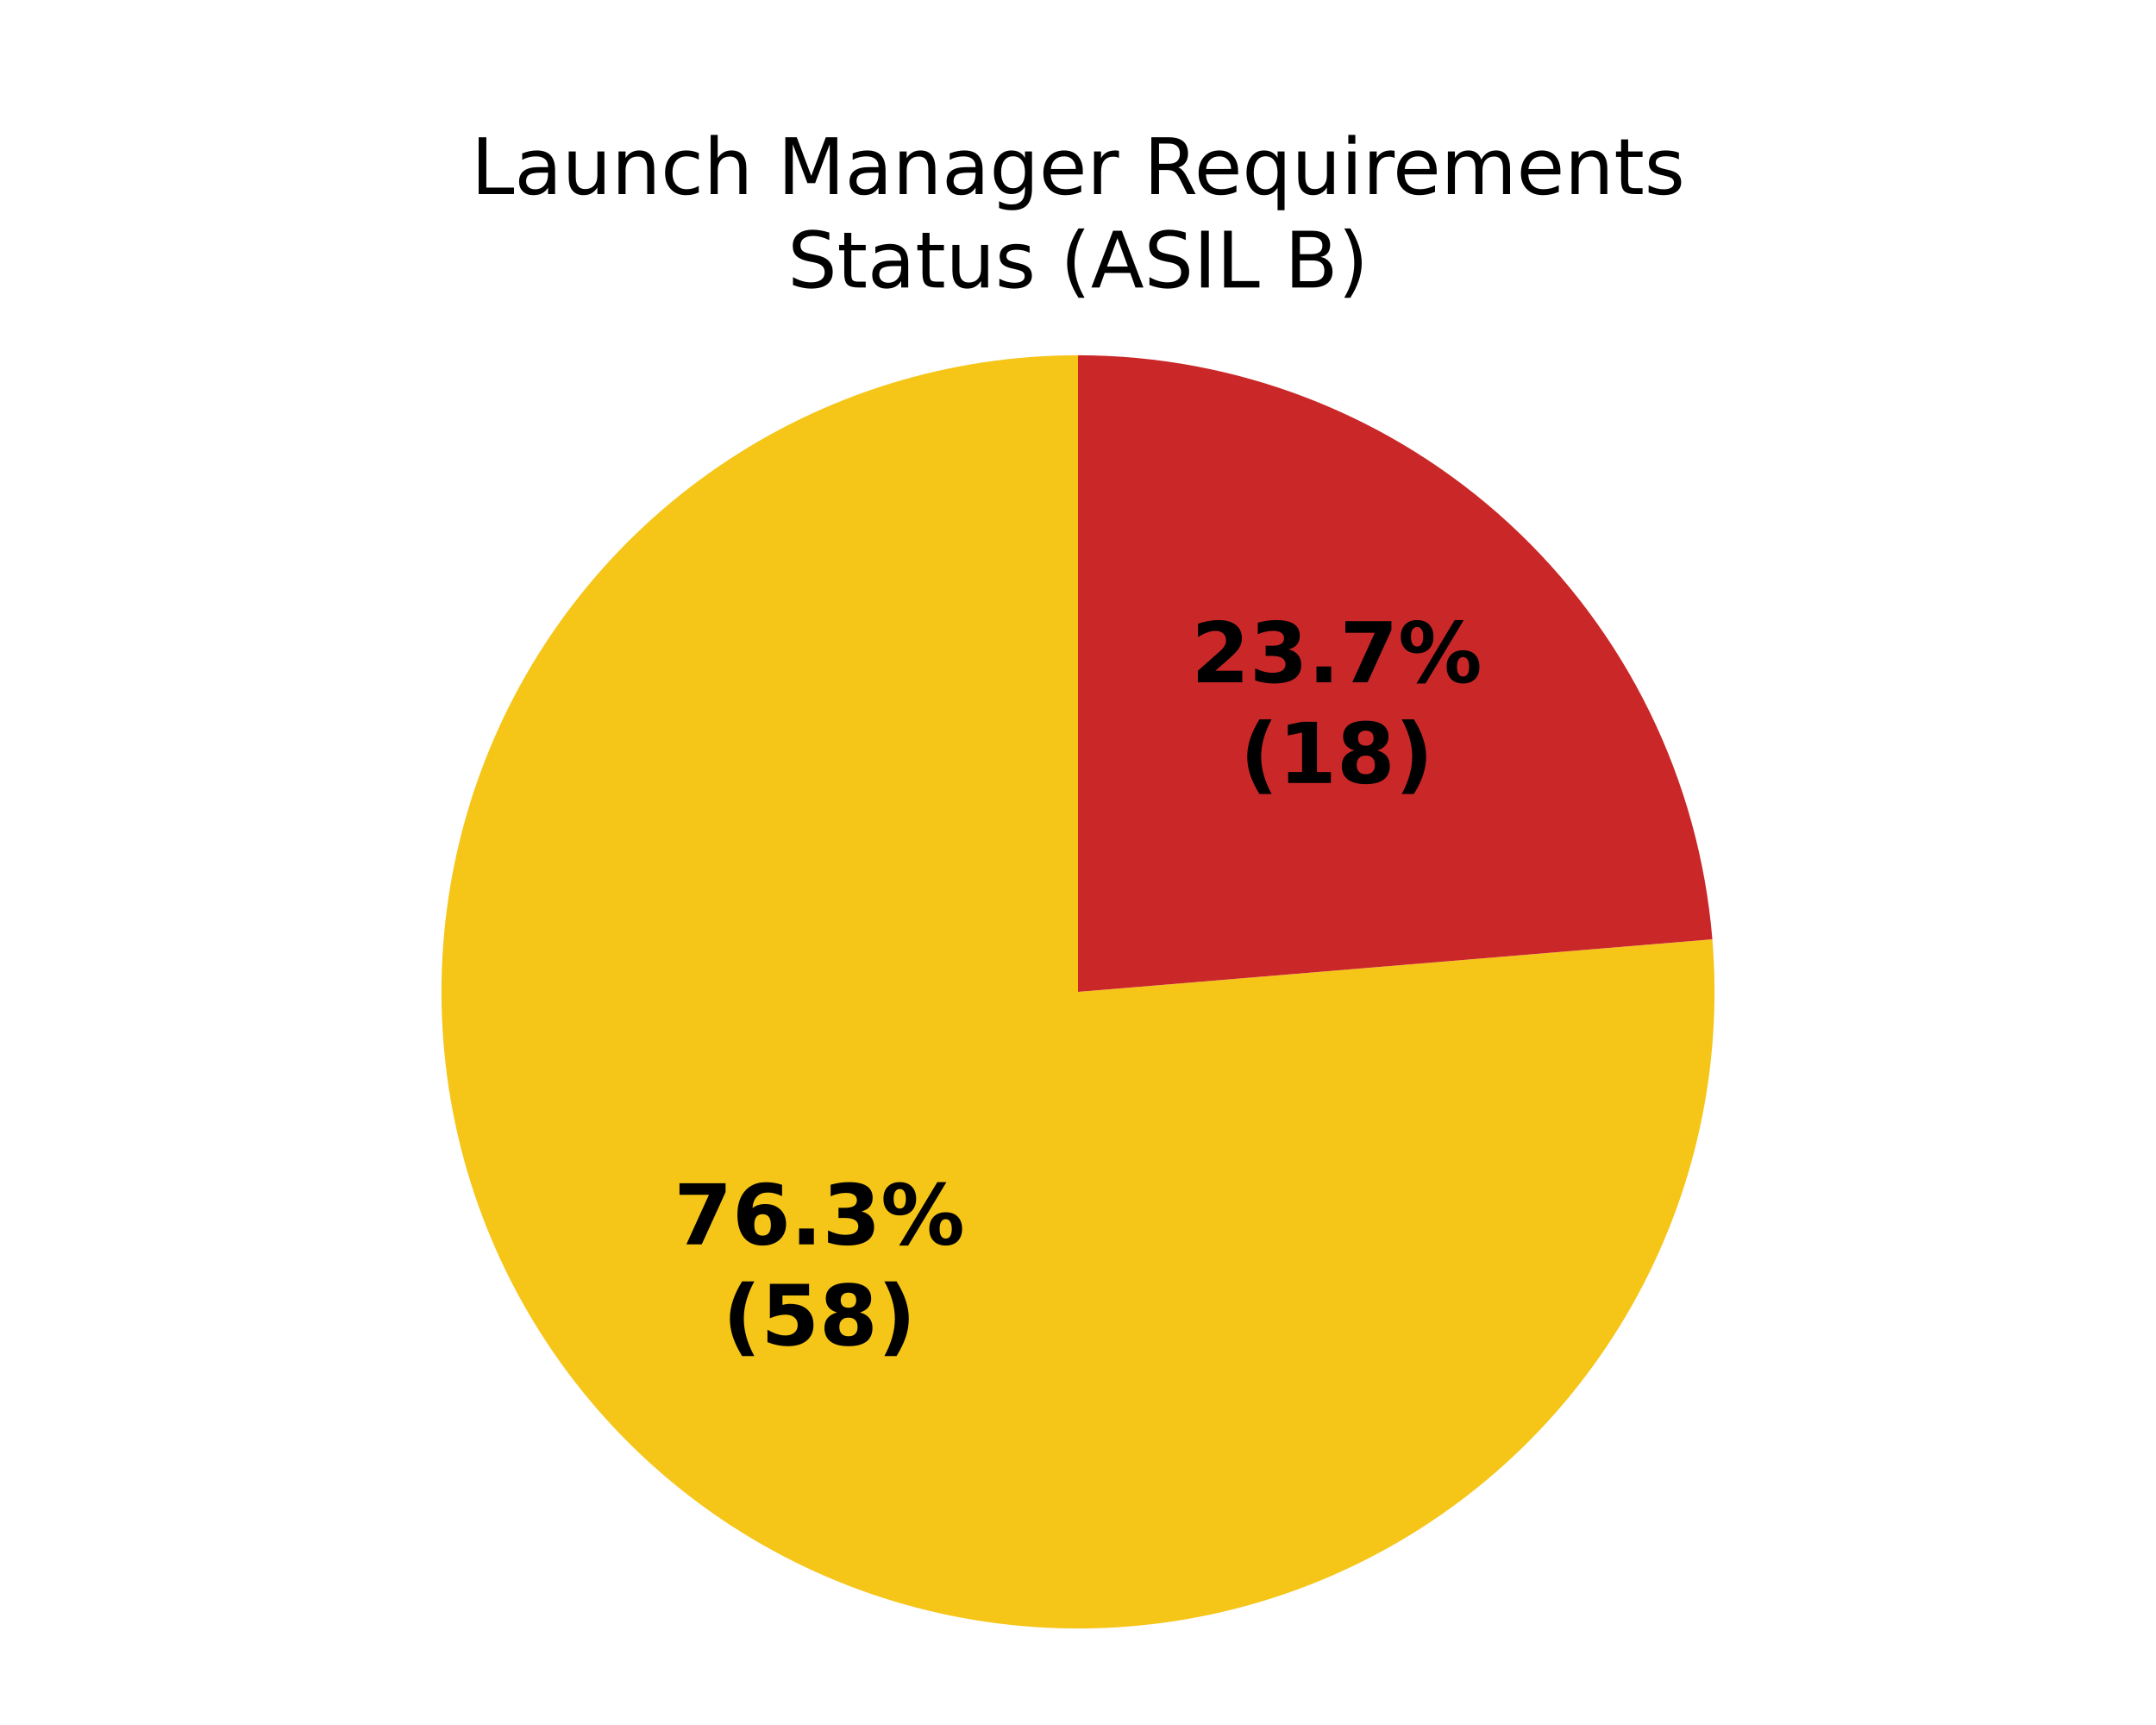
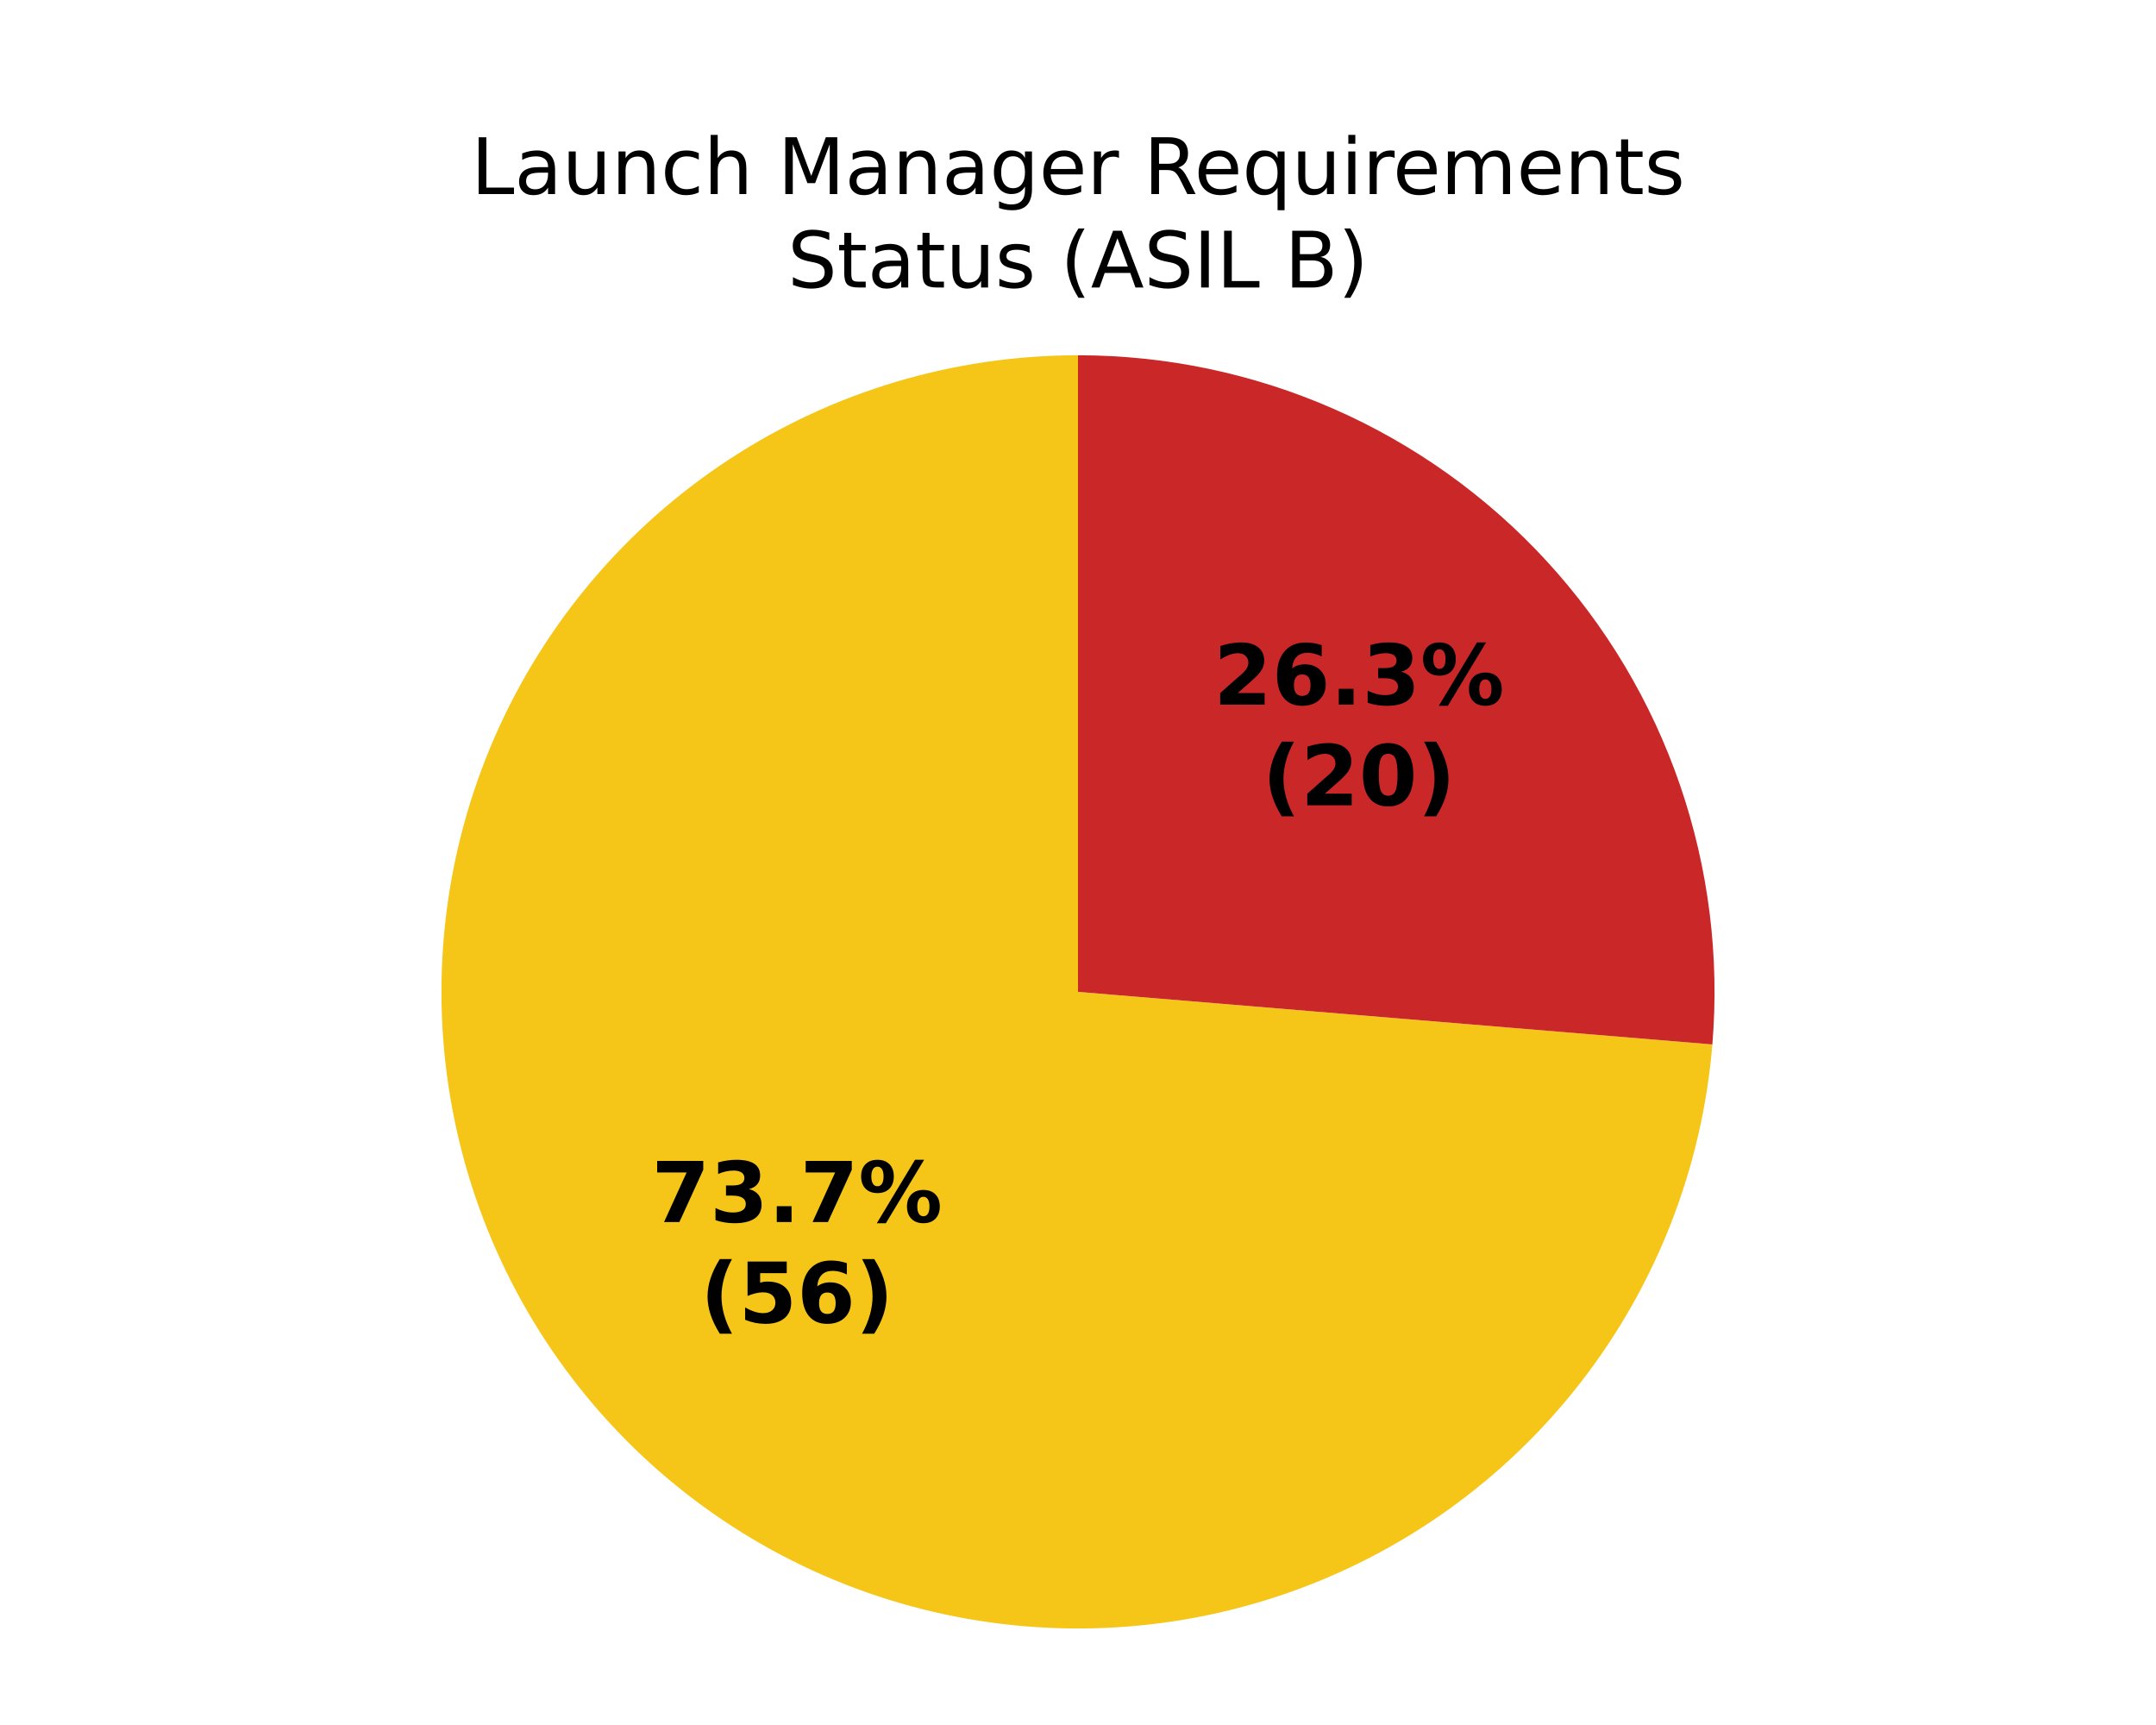
<svg xmlns="http://www.w3.org/2000/svg" xmlns:xlink="http://www.w3.org/1999/xlink" width="360pt" height="288pt" viewBox="0 0 360 288" version="1.1">
  <defs>
    <style type="text/css">*{stroke-linejoin: round; stroke-linecap: butt}</style>
  </defs>
  <g id="figure_1">
    <g id="patch_1">
      <path d="M 0 288  L 360 288  L 360 0  L 0 0  z " style="fill: #ffffff" />
    </g>
    <g id="axes_1">
      <g id="patch_2">
        <path d="M 180 59.314  C 180 59.314 180 59.314 180 59.314  L 180 165.6  z " style="fill: #37a12d" />
      </g>
      <g id="patch_3">
-         <path d="M 180 59.314  C 169.363 59.314 158.785 60.911 148.622 64.052  C 138.458 67.192 128.824 71.841 120.041 77.842  C 111.258 83.843 103.425 91.128 96.805 99.455  C 90.185 107.781 84.852 117.055 80.985 126.964  C 77.118 136.874 74.761 147.308 73.992 157.918  C 73.223 168.528 74.052 179.193 76.449 189.557  C 78.847 199.92 82.787 209.866 88.137 219.06  C 93.488 228.254 100.188 236.592 108.015 243.797  C 115.841 251.002 124.705 256.99 134.309 261.563  C 143.913 266.136 154.15 269.242 164.676 270.775  C 175.203 272.309 185.9 272.254 196.41 270.611  C 206.92 268.969 217.124 265.758 226.68 261.086  C 236.237 256.414 245.038 250.334 252.79 243.049  C 260.541 235.764 267.155 227.356 272.41 218.107  C 277.665 208.859 281.502 198.873 283.793 188.485  C 286.083 178.097 286.801 167.424 285.923 156.823  L 180 165.6  z " style="fill: #f5c518" />
+         <path d="M 180 59.314  C 159.355 59.314 139.151 65.329 121.867 76.621  C 104.584 87.913 90.959 103.999 82.666 122.906  C 74.373 141.812 71.766 162.731 75.164 183.094  C 78.562 203.457 87.821 222.396 101.803 237.585  C 115.786 252.774 133.895 263.565 153.908 268.633  C 173.922 273.701 194.985 272.83 214.511 266.127  C 234.037 259.423 251.194 247.174 263.874 230.882  C 276.555 214.59 284.218 194.951 285.923 174.377  L 180 165.6  z " style="fill: #f5c518" />
      </g>
      <g id="patch_4">
-         <path d="M 285.923 156.823  C 283.721 130.253 271.601 105.46 251.985 87.403  C 232.37 69.346 206.661 59.314 180 59.314  L 180 165.6  z " style="fill: #ca2828" />
+         <path d="M 285.923 174.377  C 287.136 159.73 285.299 144.99 280.527 131.089  C 275.755 117.188 268.151 104.428 258.197 93.615  C 248.243 82.802 236.154 74.17 222.694 68.266  C 209.235 62.363 194.697 59.314 180 59.314  L 180 165.6  z " style="fill: #ca2828" />
      </g>
      <g id="matplotlib.axis_1" />
      <g id="matplotlib.axis_2" />
      <g id="text_1">
-         <g transform="translate(112.5243 207.7535) scale(0.14 -0.14)">
+         <g transform="translate(108.7973 204.0266) scale(0.14 -0.14)">
          <defs>
            <path id="DejaVuSans-Bold-1a" d="M 428 4666  L 3944 4666  L 3944 3988  L 2125 0  L 953 0  L 2675 3781  L 428 3781  L 428 4666  z " transform="scale(0.015625)" />
-             <path id="DejaVuSans-Bold-19" d="M 2316 2303  Q 2000 2303 1842 2098  Q 1684 1894 1684 1484  Q 1684 1075 1842 870  Q 2000 666 2316 666  Q 2634 666 2792 870  Q 2950 1075 2950 1484  Q 2950 1894 2792 2098  Q 2634 2303 2316 2303  z M 3803 4544  L 3803 3681  Q 3506 3822 3243 3889  Q 2981 3956 2731 3956  Q 2194 3956 1894 3657  Q 1594 3359 1544 2772  Q 1750 2925 1990 3001  Q 2231 3078 2516 3078  Q 3231 3078 3670 2659  Q 4109 2241 4109 1563  Q 4109 813 3618 361  Q 3128 -91 2303 -91  Q 1394 -91 895 523  Q 397 1138 397 2266  Q 397 3422 980 4083  Q 1563 4744 2578 4744  Q 2900 4744 3203 4694  Q 3506 4644 3803 4544  z " transform="scale(0.015625)" />
+             <path id="DejaVuSans-Bold-16" d="M 2981 2516  Q 3453 2394 3698 2092  Q 3944 1791 3944 1325  Q 3944 631 3412 270  Q 2881 -91 1863 -91  Q 1503 -91 1142 -33  Q 781 25 428 141  L 428 1069  Q 766 900 1098 814  Q 1431 728 1753 728  Q 2231 728 2486 893  Q 2741 1059 2741 1369  Q 2741 1688 2480 1852  Q 2219 2016 1709 2016  L 1228 2016  L 1228 2791  L 1734 2791  Q 2188 2791 2409 2933  Q 2631 3075 2631 3366  Q 2631 3634 2415 3781  Q 2200 3928 1806 3928  Q 1516 3928 1219 3862  Q 922 3797 628 3669  L 628 4550  Q 984 4650 1334 4700  Q 1684 4750 2022 4750  Q 2931 4750 3382 4451  Q 3834 4153 3834 3553  Q 3834 3144 3618 2883  Q 3403 2622 2981 2516  z " transform="scale(0.015625)" />
            <path id="DejaVuSans-Bold-11" d="M 653 1209  L 1778 1209  L 1778 0  L 653 0  L 653 1209  z " transform="scale(0.015625)" />
-             <path id="DejaVuSans-Bold-16" d="M 2981 2516  Q 3453 2394 3698 2092  Q 3944 1791 3944 1325  Q 3944 631 3412 270  Q 2881 -91 1863 -91  Q 1503 -91 1142 -33  Q 781 25 428 141  L 428 1069  Q 766 900 1098 814  Q 1431 728 1753 728  Q 2231 728 2486 893  Q 2741 1059 2741 1369  Q 2741 1688 2480 1852  Q 2219 2016 1709 2016  L 1228 2016  L 1228 2791  L 1734 2791  Q 2188 2791 2409 2933  Q 2631 3075 2631 3366  Q 2631 3634 2415 3781  Q 2200 3928 1806 3928  Q 1516 3928 1219 3862  Q 922 3797 628 3669  L 628 4550  Q 984 4650 1334 4700  Q 1684 4750 2022 4750  Q 2931 4750 3382 4451  Q 3834 4153 3834 3553  Q 3834 3144 3618 2883  Q 3403 2622 2981 2516  z " transform="scale(0.015625)" />
            <path id="DejaVuSans-Bold-8" d="M 4959 1925  Q 4738 1925 4616 1733  Q 4494 1541 4494 1184  Q 4494 825 4614 633  Q 4734 441 4959 441  Q 5184 441 5303 633  Q 5422 825 5422 1184  Q 5422 1541 5301 1733  Q 5181 1925 4959 1925  z M 4959 2450  Q 5541 2450 5875 2112  Q 6209 1775 6209 1184  Q 6209 594 5875 251  Q 5541 -91 4959 -91  Q 4378 -91 4042 251  Q 3706 594 3706 1184  Q 3706 1772 4042 2111  Q 4378 2450 4959 2450  z M 2094 -91  L 1403 -91  L 4319 4750  L 5013 4750  L 2094 -91  z M 1453 4750  Q 2034 4750 2367 4411  Q 2700 4072 2700 3481  Q 2700 2891 2367 2550  Q 2034 2209 1453 2209  Q 872 2209 539 2550  Q 206 2891 206 3481  Q 206 4072 539 4411  Q 872 4750 1453 4750  z M 1453 4225  Q 1228 4225 1106 4031  Q 984 3838 984 3481  Q 984 3122 1106 2926  Q 1228 2731 1453 2731  Q 1678 2731 1798 2926  Q 1919 3122 1919 3481  Q 1919 3838 1797 4031  Q 1675 4225 1453 4225  z " transform="scale(0.015625)" />
          </defs>
          <use xlink:href="#DejaVuSans-Bold-1a" />
+           <use xlink:href="#DejaVuSans-Bold-16" transform="translate(69.57812 0)" />
+           <use xlink:href="#DejaVuSans-Bold-11" transform="translate(139.1562 0)" />
+           <use xlink:href="#DejaVuSans-Bold-1a" transform="translate(177.1406 0)" />
+           <use xlink:href="#DejaVuSans-Bold-8" transform="translate(246.7188 0)" />
+         </g>
+         <g transform="translate(116.9425 220.8293) scale(0.14 -0.14)">
+           <defs>
+             <path id="DejaVuSans-Bold-b" d="M 2413 -844  L 1484 -844  Q 1006 -72 778 623  Q 550 1319 550 2003  Q 550 2688 779 3389  Q 1009 4091 1484 4856  L 2413 4856  Q 2013 4116 1813 3408  Q 1613 2700 1613 2009  Q 1613 1319 1811 609  Q 2009 -100 2413 -844  z " transform="scale(0.015625)" />
+             <path id="DejaVuSans-Bold-18" d="M 678 4666  L 3669 4666  L 3669 3781  L 1638 3781  L 1638 3059  Q 1775 3097 1914 3117  Q 2053 3138 2203 3138  Q 3056 3138 3531 2711  Q 4006 2284 4006 1522  Q 4006 766 3489 337  Q 2972 -91 2053 -91  Q 1656 -91 1267 -14  Q 878 63 494 219  L 494 1166  Q 875 947 1217 837  Q 1559 728 1863 728  Q 2300 728 2551 942  Q 2803 1156 2803 1522  Q 2803 1891 2551 2103  Q 2300 2316 1863 2316  Q 1603 2316 1309 2248  Q 1016 2181 678 2041  L 678 4666  z " transform="scale(0.015625)" />
+             <path id="DejaVuSans-Bold-19" d="M 2316 2303  Q 2000 2303 1842 2098  Q 1684 1894 1684 1484  Q 1684 1075 1842 870  Q 2000 666 2316 666  Q 2634 666 2792 870  Q 2950 1075 2950 1484  Q 2950 1894 2792 2098  Q 2634 2303 2316 2303  z M 3803 4544  L 3803 3681  Q 3506 3822 3243 3889  Q 2981 3956 2731 3956  Q 2194 3956 1894 3657  Q 1594 3359 1544 2772  Q 1750 2925 1990 3001  Q 2231 3078 2516 3078  Q 3231 3078 3670 2659  Q 4109 2241 4109 1563  Q 4109 813 3618 361  Q 3128 -91 2303 -91  Q 1394 -91 895 523  Q 397 1138 397 2266  Q 397 3422 980 4083  Q 1563 4744 2578 4744  Q 2900 4744 3203 4694  Q 3506 4644 3803 4544  z " transform="scale(0.015625)" />
+             <path id="DejaVuSans-Bold-c" d="M 513 -844  Q 913 -100 1113 609  Q 1313 1319 1313 2009  Q 1313 2700 1113 3408  Q 913 4116 513 4856  L 1441 4856  Q 1916 4091 2145 3389  Q 2375 2688 2375 2003  Q 2375 1319 2147 623  Q 1919 -72 1441 -844  L 513 -844  z " transform="scale(0.015625)" />
+           </defs>
+           <use xlink:href="#DejaVuSans-Bold-b" />
+           <use xlink:href="#DejaVuSans-Bold-18" transform="translate(45.70312 0)" />
+           <use xlink:href="#DejaVuSans-Bold-19" transform="translate(115.2812 0)" />
+           <use xlink:href="#DejaVuSans-Bold-c" transform="translate(184.8594 0)" />
+         </g>
+       </g>
+       <g id="text_2">
+         <g transform="translate(202.6336 117.6441) scale(0.14 -0.14)">
+           <defs>
+             <path id="DejaVuSans-Bold-15" d="M 1844 884  L 3897 884  L 3897 0  L 506 0  L 506 884  L 2209 2388  Q 2438 2594 2547 2791  Q 2656 2988 2656 3200  Q 2656 3528 2436 3728  Q 2216 3928 1850 3928  Q 1569 3928 1234 3808  Q 900 3688 519 3450  L 519 4475  Q 925 4609 1322 4679  Q 1719 4750 2100 4750  Q 2938 4750 3402 4381  Q 3866 4013 3866 3353  Q 3866 2972 3669 2642  Q 3472 2313 2841 1759  L 1844 884  z " transform="scale(0.015625)" />
+           </defs>
+           <use xlink:href="#DejaVuSans-Bold-15" />
          <use xlink:href="#DejaVuSans-Bold-19" transform="translate(69.57812 0)" />
          <use xlink:href="#DejaVuSans-Bold-11" transform="translate(139.1562 0)" />
          <use xlink:href="#DejaVuSans-Bold-16" transform="translate(177.1406 0)" />
          <use xlink:href="#DejaVuSans-Bold-8" transform="translate(246.7188 0)" />
        </g>
-         <g transform="translate(120.6694 224.5563) scale(0.14 -0.14)">
+         <g transform="translate(210.7788 134.4469) scale(0.14 -0.14)">
          <defs>
-             <path id="DejaVuSans-Bold-b" d="M 2413 -844  L 1484 -844  Q 1006 -72 778 623  Q 550 1319 550 2003  Q 550 2688 779 3389  Q 1009 4091 1484 4856  L 2413 4856  Q 2013 4116 1813 3408  Q 1613 2700 1613 2009  Q 1613 1319 1811 609  Q 2009 -100 2413 -844  z " transform="scale(0.015625)" />
-             <path id="DejaVuSans-Bold-18" d="M 678 4666  L 3669 4666  L 3669 3781  L 1638 3781  L 1638 3059  Q 1775 3097 1914 3117  Q 2053 3138 2203 3138  Q 3056 3138 3531 2711  Q 4006 2284 4006 1522  Q 4006 766 3489 337  Q 2972 -91 2053 -91  Q 1656 -91 1267 -14  Q 878 63 494 219  L 494 1166  Q 875 947 1217 837  Q 1559 728 1863 728  Q 2300 728 2551 942  Q 2803 1156 2803 1522  Q 2803 1891 2551 2103  Q 2300 2316 1863 2316  Q 1603 2316 1309 2248  Q 1016 2181 678 2041  L 678 4666  z " transform="scale(0.015625)" />
-             <path id="DejaVuSans-Bold-1b" d="M 2228 2088  Q 1891 2088 1709 1903  Q 1528 1719 1528 1375  Q 1528 1031 1709 848  Q 1891 666 2228 666  Q 2563 666 2741 848  Q 2919 1031 2919 1375  Q 2919 1722 2741 1905  Q 2563 2088 2228 2088  z M 1350 2484  Q 925 2613 709 2878  Q 494 3144 494 3541  Q 494 4131 934 4440  Q 1375 4750 2228 4750  Q 3075 4750 3515 4442  Q 3956 4134 3956 3541  Q 3956 3144 3739 2878  Q 3522 2613 3097 2484  Q 3572 2353 3814 2058  Q 4056 1763 4056 1313  Q 4056 619 3595 264  Q 3134 -91 2228 -91  Q 1319 -91 855 264  Q 391 619 391 1313  Q 391 1763 633 2058  Q 875 2353 1350 2484  z M 1631 3419  Q 1631 3141 1786 2991  Q 1941 2841 2228 2841  Q 2509 2841 2662 2991  Q 2816 3141 2816 3419  Q 2816 3697 2662 3845  Q 2509 3994 2228 3994  Q 1941 3994 1786 3844  Q 1631 3694 1631 3419  z " transform="scale(0.015625)" />
-             <path id="DejaVuSans-Bold-c" d="M 513 -844  Q 913 -100 1113 609  Q 1313 1319 1313 2009  Q 1313 2700 1113 3408  Q 913 4116 513 4856  L 1441 4856  Q 1916 4091 2145 3389  Q 2375 2688 2375 2003  Q 2375 1319 2147 623  Q 1919 -72 1441 -844  L 513 -844  z " transform="scale(0.015625)" />
+             <path id="DejaVuSans-Bold-13" d="M 2944 2338  Q 2944 3213 2780 3570  Q 2616 3928 2228 3928  Q 1841 3928 1675 3570  Q 1509 3213 1509 2338  Q 1509 1453 1675 1090  Q 1841 728 2228 728  Q 2613 728 2778 1090  Q 2944 1453 2944 2338  z M 4147 2328  Q 4147 1169 3647 539  Q 3147 -91 2228 -91  Q 1306 -91 806 539  Q 306 1169 306 2328  Q 306 3491 806 4120  Q 1306 4750 2228 4750  Q 3147 4750 3647 4120  Q 4147 3491 4147 2328  z " transform="scale(0.015625)" />
          </defs>
          <use xlink:href="#DejaVuSans-Bold-b" />
-           <use xlink:href="#DejaVuSans-Bold-18" transform="translate(45.70312 0)" />
-           <use xlink:href="#DejaVuSans-Bold-1b" transform="translate(115.2812 0)" />
-           <use xlink:href="#DejaVuSans-Bold-c" transform="translate(184.8594 0)" />
-         </g>
-       </g>
-       <g id="text_2">
-         <g transform="translate(198.9067 113.9172) scale(0.14 -0.14)">
-           <defs>
-             <path id="DejaVuSans-Bold-15" d="M 1844 884  L 3897 884  L 3897 0  L 506 0  L 506 884  L 2209 2388  Q 2438 2594 2547 2791  Q 2656 2988 2656 3200  Q 2656 3528 2436 3728  Q 2216 3928 1850 3928  Q 1569 3928 1234 3808  Q 900 3688 519 3450  L 519 4475  Q 925 4609 1322 4679  Q 1719 4750 2100 4750  Q 2938 4750 3402 4381  Q 3866 4013 3866 3353  Q 3866 2972 3669 2642  Q 3472 2313 2841 1759  L 1844 884  z " transform="scale(0.015625)" />
-           </defs>
-           <use xlink:href="#DejaVuSans-Bold-15" />
-           <use xlink:href="#DejaVuSans-Bold-16" transform="translate(69.57812 0)" />
-           <use xlink:href="#DejaVuSans-Bold-11" transform="translate(139.1562 0)" />
-           <use xlink:href="#DejaVuSans-Bold-1a" transform="translate(177.1406 0)" />
-           <use xlink:href="#DejaVuSans-Bold-8" transform="translate(246.7188 0)" />
-         </g>
-         <g transform="translate(207.0518 130.7199) scale(0.14 -0.14)">
-           <defs>
-             <path id="DejaVuSans-Bold-14" d="M 750 831  L 1813 831  L 1813 3847  L 722 3622  L 722 4441  L 1806 4666  L 2950 4666  L 2950 831  L 4013 831  L 4013 0  L 750 0  L 750 831  z " transform="scale(0.015625)" />
-           </defs>
-           <use xlink:href="#DejaVuSans-Bold-b" />
-           <use xlink:href="#DejaVuSans-Bold-14" transform="translate(45.70312 0)" />
-           <use xlink:href="#DejaVuSans-Bold-1b" transform="translate(115.2812 0)" />
+           <use xlink:href="#DejaVuSans-Bold-15" transform="translate(45.70312 0)" />
+           <use xlink:href="#DejaVuSans-Bold-13" transform="translate(115.2812 0)" />
          <use xlink:href="#DejaVuSans-Bold-c" transform="translate(184.8594 0)" />
        </g>
      </g>
      <g id="text_3">
        <g transform="translate(78.64977 32.39746) scale(0.13 -0.13)">
          <defs>
            <path id="DejaVuSans-2f" d="M 628 4666  L 1259 4666  L 1259 531  L 3531 531  L 3531 0  L 628 0  L 628 4666  z " transform="scale(0.015625)" />
            <path id="DejaVuSans-44" d="M 2194 1759  Q 1497 1759 1228 1600  Q 959 1441 959 1056  Q 959 750 1161 570  Q 1363 391 1709 391  Q 2188 391 2477 730  Q 2766 1069 2766 1631  L 2766 1759  L 2194 1759  z M 3341 1997  L 3341 0  L 2766 0  L 2766 531  Q 2569 213 2275 61  Q 1981 -91 1556 -91  Q 1019 -91 701 211  Q 384 513 384 1019  Q 384 1609 779 1909  Q 1175 2209 1959 2209  L 2766 2209  L 2766 2266  Q 2766 2663 2505 2880  Q 2244 3097 1772 3097  Q 1472 3097 1187 3025  Q 903 2953 641 2809  L 641 3341  Q 956 3463 1253 3523  Q 1550 3584 1831 3584  Q 2591 3584 2966 3190  Q 3341 2797 3341 1997  z " transform="scale(0.015625)" />
            <path id="DejaVuSans-58" d="M 544 1381  L 544 3500  L 1119 3500  L 1119 1403  Q 1119 906 1312 657  Q 1506 409 1894 409  Q 2359 409 2629 706  Q 2900 1003 2900 1516  L 2900 3500  L 3475 3500  L 3475 0  L 2900 0  L 2900 538  Q 2691 219 2414 64  Q 2138 -91 1772 -91  Q 1169 -91 856 284  Q 544 659 544 1381  z M 1991 3584  L 1991 3584  z " transform="scale(0.015625)" />
            <path id="DejaVuSans-51" d="M 3513 2113  L 3513 0  L 2938 0  L 2938 2094  Q 2938 2591 2744 2837  Q 2550 3084 2163 3084  Q 1697 3084 1428 2787  Q 1159 2491 1159 1978  L 1159 0  L 581 0  L 581 3500  L 1159 3500  L 1159 2956  Q 1366 3272 1645 3428  Q 1925 3584 2291 3584  Q 2894 3584 3203 3211  Q 3513 2838 3513 2113  z " transform="scale(0.015625)" />
            <path id="DejaVuSans-46" d="M 3122 3366  L 3122 2828  Q 2878 2963 2633 3030  Q 2388 3097 2138 3097  Q 1578 3097 1268 2742  Q 959 2388 959 1747  Q 959 1106 1268 751  Q 1578 397 2138 397  Q 2388 397 2633 464  Q 2878 531 3122 666  L 3122 134  Q 2881 22 2623 -34  Q 2366 -91 2075 -91  Q 1284 -91 818 406  Q 353 903 353 1747  Q 353 2603 823 3093  Q 1294 3584 2113 3584  Q 2378 3584 2631 3529  Q 2884 3475 3122 3366  z " transform="scale(0.015625)" />
            <path id="DejaVuSans-4b" d="M 3513 2113  L 3513 0  L 2938 0  L 2938 2094  Q 2938 2591 2744 2837  Q 2550 3084 2163 3084  Q 1697 3084 1428 2787  Q 1159 2491 1159 1978  L 1159 0  L 581 0  L 581 4863  L 1159 4863  L 1159 2956  Q 1366 3272 1645 3428  Q 1925 3584 2291 3584  Q 2894 3584 3203 3211  Q 3513 2838 3513 2113  z " transform="scale(0.015625)" />
            <path id="DejaVuSans-3" transform="scale(0.015625)" />
            <path id="DejaVuSans-30" d="M 628 4666  L 1569 4666  L 2759 1491  L 3956 4666  L 4897 4666  L 4897 0  L 4281 0  L 4281 4097  L 3078 897  L 2444 897  L 1241 4097  L 1241 0  L 628 0  L 628 4666  z " transform="scale(0.015625)" />
            <path id="DejaVuSans-4a" d="M 2906 1791  Q 2906 2416 2648 2759  Q 2391 3103 1925 3103  Q 1463 3103 1205 2759  Q 947 2416 947 1791  Q 947 1169 1205 825  Q 1463 481 1925 481  Q 2391 481 2648 825  Q 2906 1169 2906 1791  z M 3481 434  Q 3481 -459 3084 -895  Q 2688 -1331 1869 -1331  Q 1566 -1331 1297 -1286  Q 1028 -1241 775 -1147  L 775 -588  Q 1028 -725 1275 -790  Q 1522 -856 1778 -856  Q 2344 -856 2625 -561  Q 2906 -266 2906 331  L 2906 616  Q 2728 306 2450 153  Q 2172 0 1784 0  Q 1141 0 747 490  Q 353 981 353 1791  Q 353 2603 747 3093  Q 1141 3584 1784 3584  Q 2172 3584 2450 3431  Q 2728 3278 2906 2969  L 2906 3500  L 3481 3500  L 3481 434  z " transform="scale(0.015625)" />
            <path id="DejaVuSans-48" d="M 3597 1894  L 3597 1613  L 953 1613  Q 991 1019 1311 708  Q 1631 397 2203 397  Q 2534 397 2845 478  Q 3156 559 3463 722  L 3463 178  Q 3153 47 2828 -22  Q 2503 -91 2169 -91  Q 1331 -91 842 396  Q 353 884 353 1716  Q 353 2575 817 3079  Q 1281 3584 2069 3584  Q 2775 3584 3186 3129  Q 3597 2675 3597 1894  z M 3022 2063  Q 3016 2534 2758 2815  Q 2500 3097 2075 3097  Q 1594 3097 1305 2825  Q 1016 2553 972 2059  L 3022 2063  z " transform="scale(0.015625)" />
            <path id="DejaVuSans-55" d="M 2631 2963  Q 2534 3019 2420 3045  Q 2306 3072 2169 3072  Q 1681 3072 1420 2755  Q 1159 2438 1159 1844  L 1159 0  L 581 0  L 581 3500  L 1159 3500  L 1159 2956  Q 1341 3275 1631 3429  Q 1922 3584 2338 3584  Q 2397 3584 2469 3576  Q 2541 3569 2628 3553  L 2631 2963  z " transform="scale(0.015625)" />
            <path id="DejaVuSans-35" d="M 2841 2188  Q 3044 2119 3236 1894  Q 3428 1669 3622 1275  L 4263 0  L 3584 0  L 2988 1197  Q 2756 1666 2539 1819  Q 2322 1972 1947 1972  L 1259 1972  L 1259 0  L 628 0  L 628 4666  L 2053 4666  Q 2853 4666 3247 4331  Q 3641 3997 3641 3322  Q 3641 2881 3436 2590  Q 3231 2300 2841 2188  z M 1259 4147  L 1259 2491  L 2053 2491  Q 2509 2491 2742 2702  Q 2975 2913 2975 3322  Q 2975 3731 2742 3939  Q 2509 4147 2053 4147  L 1259 4147  z " transform="scale(0.015625)" />
            <path id="DejaVuSans-54" d="M 947 1747  Q 947 1113 1208 752  Q 1469 391 1925 391  Q 2381 391 2643 752  Q 2906 1113 2906 1747  Q 2906 2381 2643 2742  Q 2381 3103 1925 3103  Q 1469 3103 1208 2742  Q 947 2381 947 1747  z M 2906 525  Q 2725 213 2448 61  Q 2172 -91 1784 -91  Q 1150 -91 751 415  Q 353 922 353 1747  Q 353 2572 751 3078  Q 1150 3584 1784 3584  Q 2172 3584 2448 3432  Q 2725 3281 2906 2969  L 2906 3500  L 3481 3500  L 3481 -1331  L 2906 -1331  L 2906 525  z " transform="scale(0.015625)" />
            <path id="DejaVuSans-4c" d="M 603 3500  L 1178 3500  L 1178 0  L 603 0  L 603 3500  z M 603 4863  L 1178 4863  L 1178 4134  L 603 4134  L 603 4863  z " transform="scale(0.015625)" />
            <path id="DejaVuSans-50" d="M 3328 2828  Q 3544 3216 3844 3400  Q 4144 3584 4550 3584  Q 5097 3584 5394 3201  Q 5691 2819 5691 2113  L 5691 0  L 5113 0  L 5113 2094  Q 5113 2597 4934 2840  Q 4756 3084 4391 3084  Q 3944 3084 3684 2787  Q 3425 2491 3425 1978  L 3425 0  L 2847 0  L 2847 2094  Q 2847 2600 2669 2842  Q 2491 3084 2119 3084  Q 1678 3084 1418 2786  Q 1159 2488 1159 1978  L 1159 0  L 581 0  L 581 3500  L 1159 3500  L 1159 2956  Q 1356 3278 1631 3431  Q 1906 3584 2284 3584  Q 2666 3584 2933 3390  Q 3200 3197 3328 2828  z " transform="scale(0.015625)" />
            <path id="DejaVuSans-57" d="M 1172 4494  L 1172 3500  L 2356 3500  L 2356 3053  L 1172 3053  L 1172 1153  Q 1172 725 1289 603  Q 1406 481 1766 481  L 2356 481  L 2356 0  L 1766 0  Q 1100 0 847 248  Q 594 497 594 1153  L 594 3053  L 172 3053  L 172 3500  L 594 3500  L 594 4494  L 1172 4494  z " transform="scale(0.015625)" />
            <path id="DejaVuSans-56" d="M 2834 3397  L 2834 2853  Q 2591 2978 2328 3040  Q 2066 3103 1784 3103  Q 1356 3103 1142 2972  Q 928 2841 928 2578  Q 928 2378 1081 2264  Q 1234 2150 1697 2047  L 1894 2003  Q 2506 1872 2764 1633  Q 3022 1394 3022 966  Q 3022 478 2636 193  Q 2250 -91 1575 -91  Q 1294 -91 989 -36  Q 684 19 347 128  L 347 722  Q 666 556 975 473  Q 1284 391 1588 391  Q 1994 391 2212 530  Q 2431 669 2431 922  Q 2431 1156 2273 1281  Q 2116 1406 1581 1522  L 1381 1569  Q 847 1681 609 1914  Q 372 2147 372 2553  Q 372 3047 722 3315  Q 1072 3584 1716 3584  Q 2034 3584 2315 3537  Q 2597 3491 2834 3397  z " transform="scale(0.015625)" />
          </defs>
          <use xlink:href="#DejaVuSans-2f" />
          <use xlink:href="#DejaVuSans-44" transform="translate(55.71875 0)" />
          <use xlink:href="#DejaVuSans-58" transform="translate(117 0)" />
          <use xlink:href="#DejaVuSans-51" transform="translate(180.375 0)" />
          <use xlink:href="#DejaVuSans-46" transform="translate(243.75 0)" />
          <use xlink:href="#DejaVuSans-4b" transform="translate(298.7344 0)" />
          <use xlink:href="#DejaVuSans-3" transform="translate(362.1094 0)" />
          <use xlink:href="#DejaVuSans-30" transform="translate(393.8906 0)" />
          <use xlink:href="#DejaVuSans-44" transform="translate(480.1719 0)" />
          <use xlink:href="#DejaVuSans-51" transform="translate(541.4531 0)" />
          <use xlink:href="#DejaVuSans-44" transform="translate(604.8281 0)" />
          <use xlink:href="#DejaVuSans-4a" transform="translate(666.1094 0)" />
          <use xlink:href="#DejaVuSans-48" transform="translate(729.5938 0)" />
          <use xlink:href="#DejaVuSans-55" transform="translate(791.125 0)" />
          <use xlink:href="#DejaVuSans-3" transform="translate(832.2344 0)" />
          <use xlink:href="#DejaVuSans-35" transform="translate(864.0156 0)" />
          <use xlink:href="#DejaVuSans-48" transform="translate(929.0156 0)" />
          <use xlink:href="#DejaVuSans-54" transform="translate(990.5469 0)" />
          <use xlink:href="#DejaVuSans-58" transform="translate(1054.031 0)" />
          <use xlink:href="#DejaVuSans-4c" transform="translate(1117.406 0)" />
          <use xlink:href="#DejaVuSans-55" transform="translate(1145.188 0)" />
          <use xlink:href="#DejaVuSans-48" transform="translate(1184.094 0)" />
          <use xlink:href="#DejaVuSans-50" transform="translate(1245.625 0)" />
          <use xlink:href="#DejaVuSans-48" transform="translate(1343.031 0)" />
          <use xlink:href="#DejaVuSans-51" transform="translate(1404.562 0)" />
          <use xlink:href="#DejaVuSans-57" transform="translate(1467.938 0)" />
          <use xlink:href="#DejaVuSans-56" transform="translate(1507.141 0)" />
        </g>
        <g transform="translate(131.513 48) scale(0.13 -0.13)">
          <defs>
            <path id="DejaVuSans-36" d="M 3425 4513  L 3425 3897  Q 3066 4069 2747 4153  Q 2428 4238 2131 4238  Q 1616 4238 1336 4038  Q 1056 3838 1056 3469  Q 1056 3159 1242 3001  Q 1428 2844 1947 2747  L 2328 2669  Q 3034 2534 3370 2195  Q 3706 1856 3706 1288  Q 3706 609 3251 259  Q 2797 -91 1919 -91  Q 1588 -91 1214 -16  Q 841 59 441 206  L 441 856  Q 825 641 1194 531  Q 1563 422 1919 422  Q 2459 422 2753 634  Q 3047 847 3047 1241  Q 3047 1584 2836 1778  Q 2625 1972 2144 2069  L 1759 2144  Q 1053 2284 737 2584  Q 422 2884 422 3419  Q 422 4038 858 4394  Q 1294 4750 2059 4750  Q 2388 4750 2728 4690  Q 3069 4631 3425 4513  z " transform="scale(0.015625)" />
            <path id="DejaVuSans-b" d="M 1984 4856  Q 1566 4138 1362 3434  Q 1159 2731 1159 2009  Q 1159 1288 1364 580  Q 1569 -128 1984 -844  L 1484 -844  Q 1016 -109 783 600  Q 550 1309 550 2009  Q 550 2706 781 3412  Q 1013 4119 1484 4856  L 1984 4856  z " transform="scale(0.015625)" />
            <path id="DejaVuSans-24" d="M 2188 4044  L 1331 1722  L 3047 1722  L 2188 4044  z M 1831 4666  L 2547 4666  L 4325 0  L 3669 0  L 3244 1197  L 1141 1197  L 716 0  L 50 0  L 1831 4666  z " transform="scale(0.015625)" />
            <path id="DejaVuSans-2c" d="M 628 4666  L 1259 4666  L 1259 0  L 628 0  L 628 4666  z " transform="scale(0.015625)" />
            <path id="DejaVuSans-25" d="M 1259 2228  L 1259 519  L 2272 519  Q 2781 519 3026 730  Q 3272 941 3272 1375  Q 3272 1813 3026 2020  Q 2781 2228 2272 2228  L 1259 2228  z M 1259 4147  L 1259 2741  L 2194 2741  Q 2656 2741 2882 2914  Q 3109 3088 3109 3444  Q 3109 3797 2882 3972  Q 2656 4147 2194 4147  L 1259 4147  z M 628 4666  L 2241 4666  Q 2963 4666 3353 4366  Q 3744 4066 3744 3513  Q 3744 3084 3544 2831  Q 3344 2578 2956 2516  Q 3422 2416 3680 2098  Q 3938 1781 3938 1306  Q 3938 681 3513 340  Q 3088 0 2303 0  L 628 0  L 628 4666  z " transform="scale(0.015625)" />
            <path id="DejaVuSans-c" d="M 513 4856  L 1013 4856  Q 1481 4119 1714 3412  Q 1947 2706 1947 2009  Q 1947 1309 1714 600  Q 1481 -109 1013 -844  L 513 -844  Q 928 -128 1133 580  Q 1338 1288 1338 2009  Q 1338 2731 1133 3434  Q 928 4138 513 4856  z " transform="scale(0.015625)" />
          </defs>
          <use xlink:href="#DejaVuSans-36" />
          <use xlink:href="#DejaVuSans-57" transform="translate(63.48438 0)" />
          <use xlink:href="#DejaVuSans-44" transform="translate(102.6875 0)" />
          <use xlink:href="#DejaVuSans-57" transform="translate(163.9688 0)" />
          <use xlink:href="#DejaVuSans-58" transform="translate(203.1719 0)" />
          <use xlink:href="#DejaVuSans-56" transform="translate(266.5469 0)" />
          <use xlink:href="#DejaVuSans-3" transform="translate(318.6406 0)" />
          <use xlink:href="#DejaVuSans-b" transform="translate(350.4219 0)" />
          <use xlink:href="#DejaVuSans-24" transform="translate(389.4375 0)" />
          <use xlink:href="#DejaVuSans-36" transform="translate(457.8438 0)" />
          <use xlink:href="#DejaVuSans-2c" transform="translate(521.3281 0)" />
          <use xlink:href="#DejaVuSans-2f" transform="translate(550.8281 0)" />
          <use xlink:href="#DejaVuSans-3" transform="translate(606.5469 0)" />
          <use xlink:href="#DejaVuSans-25" transform="translate(638.3281 0)" />
          <use xlink:href="#DejaVuSans-c" transform="translate(706.9375 0)" />
        </g>
      </g>
    </g>
  </g>
</svg>
